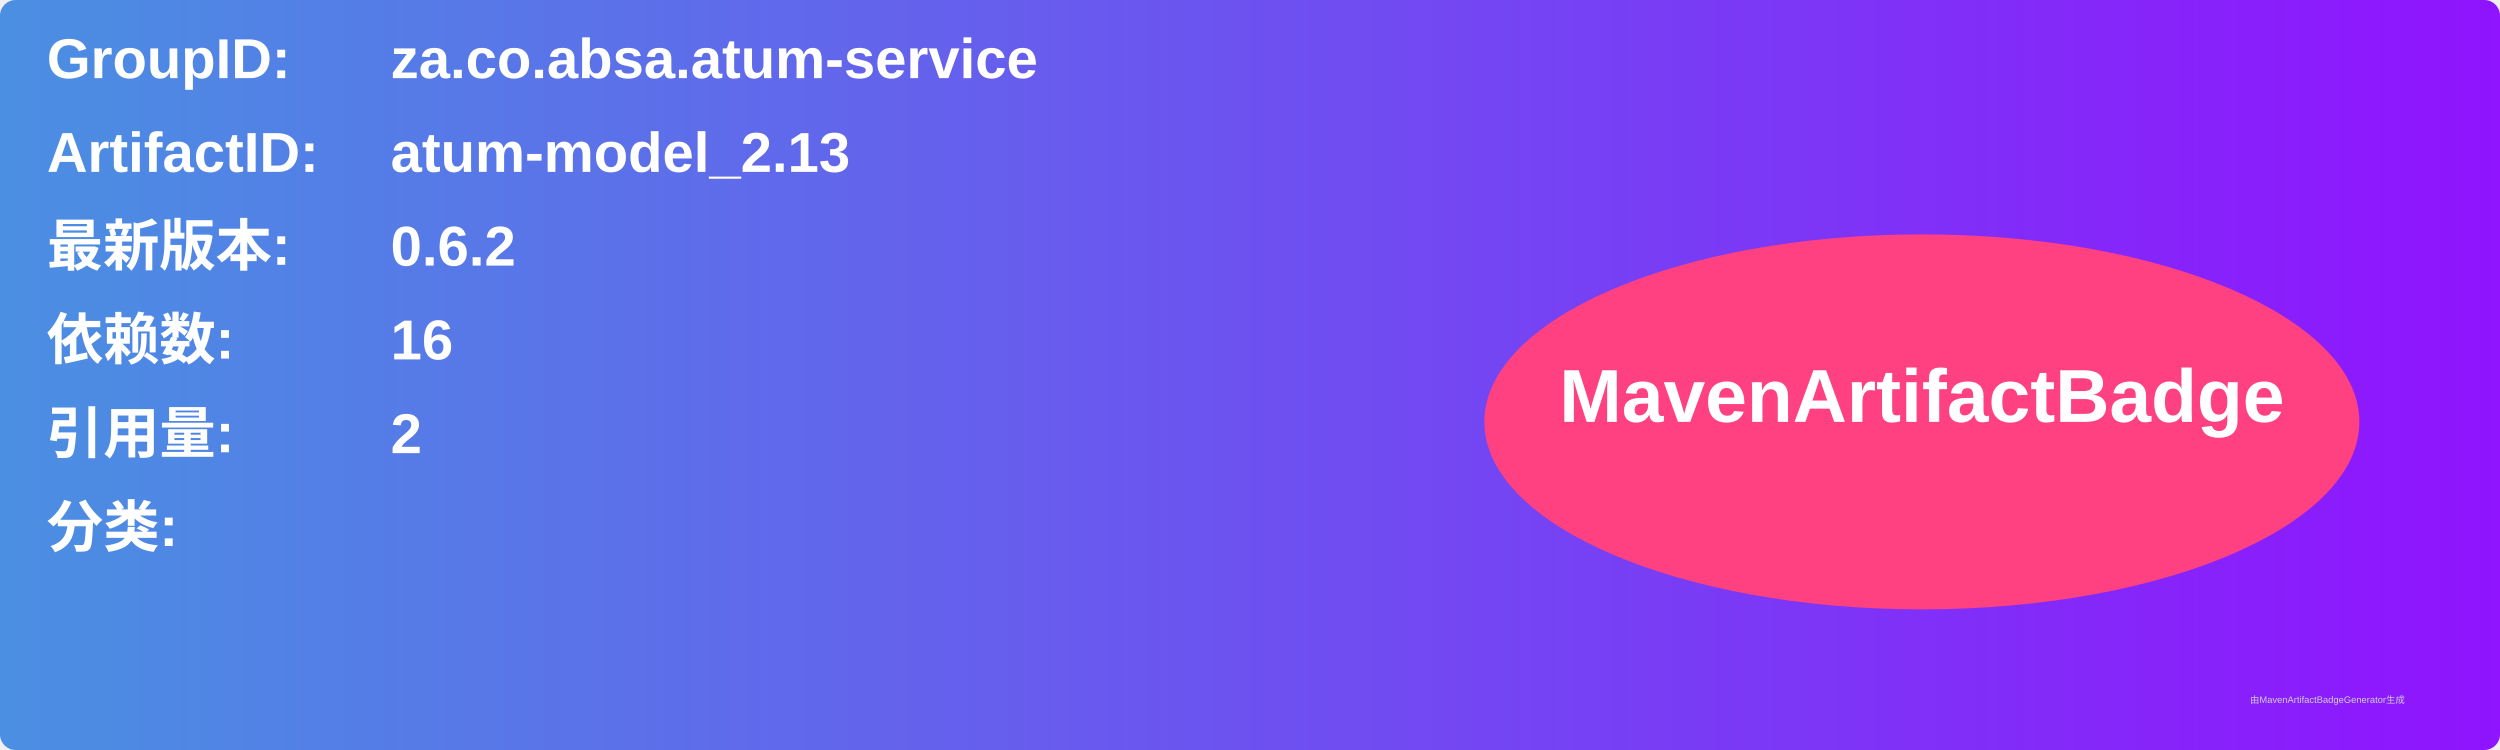
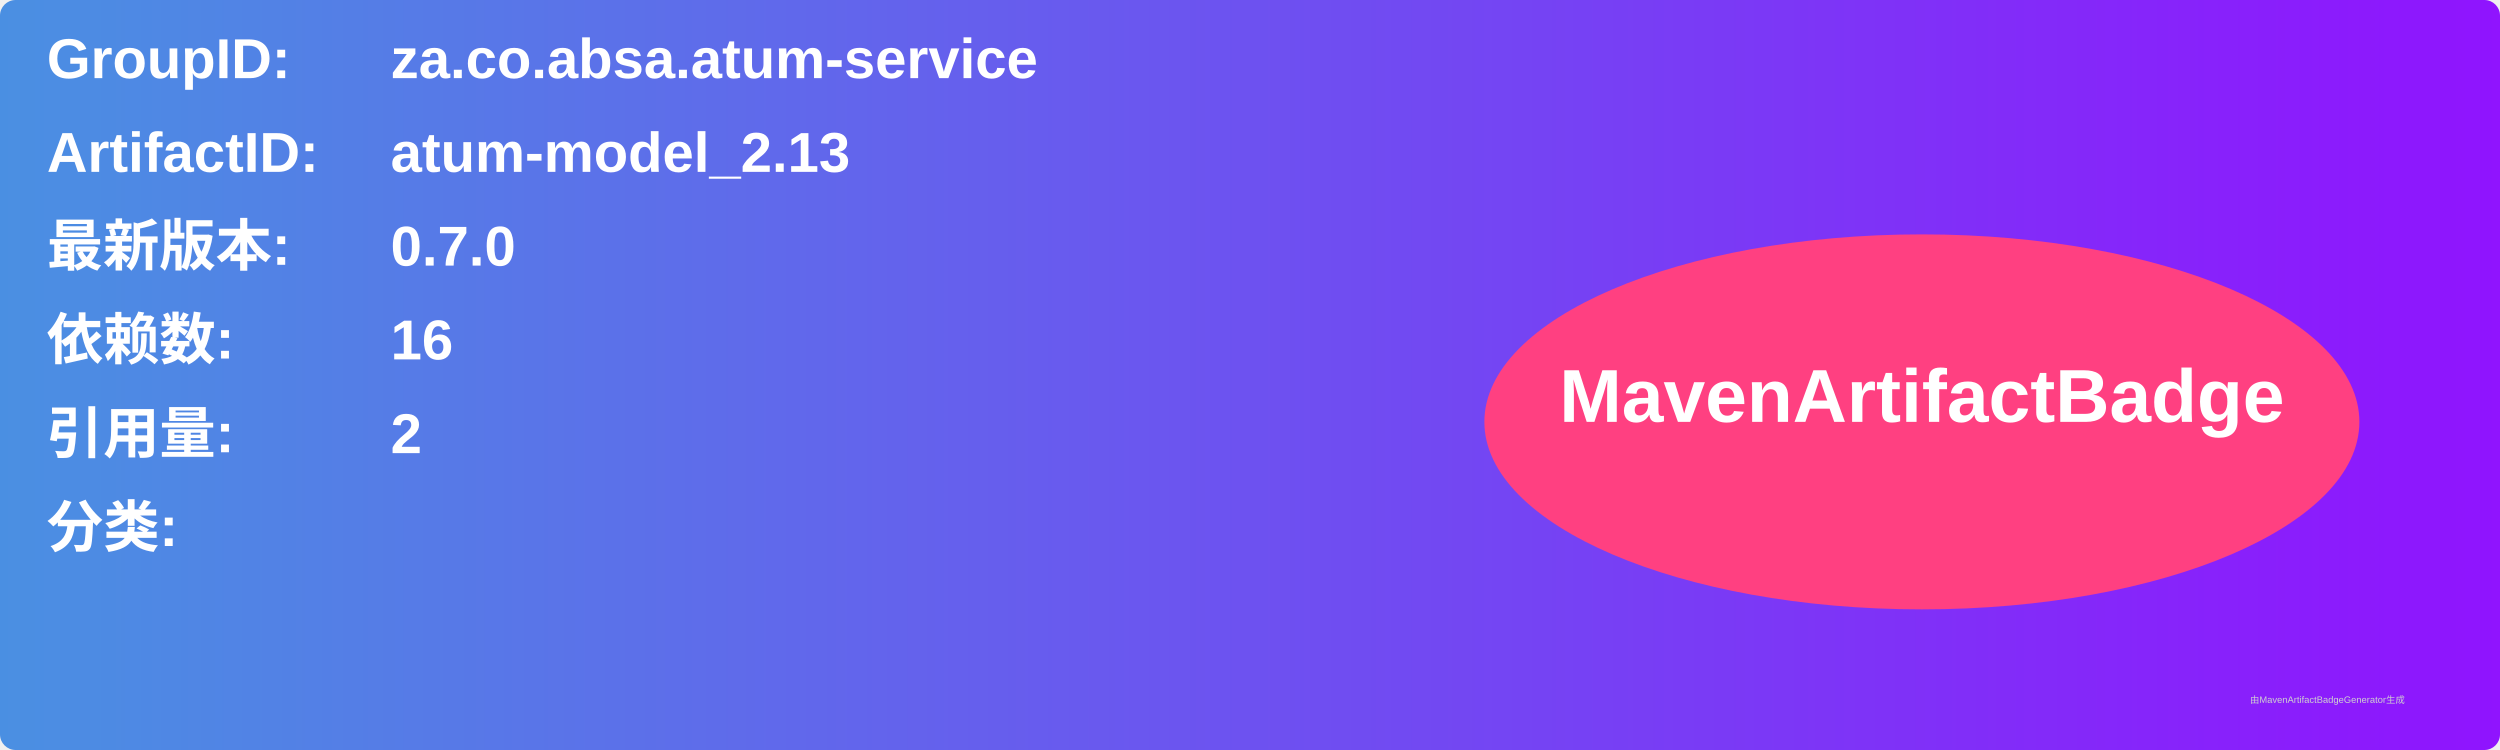
<svg xmlns="http://www.w3.org/2000/svg" width="800" height="240" viewBox="0 0 800 240">
  <linearGradient id="grad" x1="0%" y1="0%" x2="100%" y2="0%">
    <stop offset="0%" stop-color="#4a90e2" />
    <stop offset="100%" stop-color="#9013fe" />
  </linearGradient>
  <rect width="100%" height="100%" rx="5" ry="5" fill="url(#grad)" />
  <g transform="translate(15, 15)">
    <text x="0" y="10" font-family="Arial" font-size="18" fill="white" font-weight="bold" width="260">GroupID:</text>
    <text x="110" y="10" font-family="Arial" font-size="18" fill="white" font-weight="bold" width="460">za.co.absa.atum-service</text>
    <text x="0" y="40" font-family="Arial" font-size="18" fill="white" font-weight="bold" width="260">ArtifactID:</text>
    <text x="110" y="40" font-family="Arial" font-size="18" fill="white" font-weight="bold" width="460">atum-model_2.13</text>
    <text x="0" y="70" font-family="Arial" font-size="18" fill="white" font-weight="bold">最新版本:</text>
    <text x="110" y="70" font-family="Arial" font-size="18" fill="white" font-weight="bold">
-       <tspan font-weight="bold">0.6.2</tspan>
+       <tspan font-weight="bold">0.7.0</tspan>
    </text>
    <text x="0" y="100" font-family="Arial" font-size="18" fill="white" font-weight="bold">依赖数: </text>
    <text x="110" y="100" font-family="Arial" font-size="18" fill="white">
      <tspan font-weight="bold">16</tspan>
    </text>
    <text x="0" y="130" font-family="Arial" font-size="18" fill="white" font-weight="bold">引用量: </text>
    <text x="110" y="130" font-family="Arial" font-size="18" fill="white">
      <tspan font-weight="bold">2</tspan>
    </text>
    <text x="0" y="160" font-family="Arial" font-size="18" fill="white" font-weight="bold">分类:</text>
    <text x="10" y="190" font-family="Arial" font-size="10" fill="white">
      <tspan font-weight="bold" />
    </text>
    <ellipse cx="600" cy="120" rx="140" ry="60" fill="#ff4081" />
    <text x="600" y="120" text-anchor="middle" font-family="Arial" font-size="24" fill="white" font-weight="bold">MavenArtifactBadge</text>
  </g>
  <text x="720" y="225" font-family="Arial" font-size="3" fill="#d0d0d0">由MavenArtifactBadgeGenerator生成</text>
</svg>
